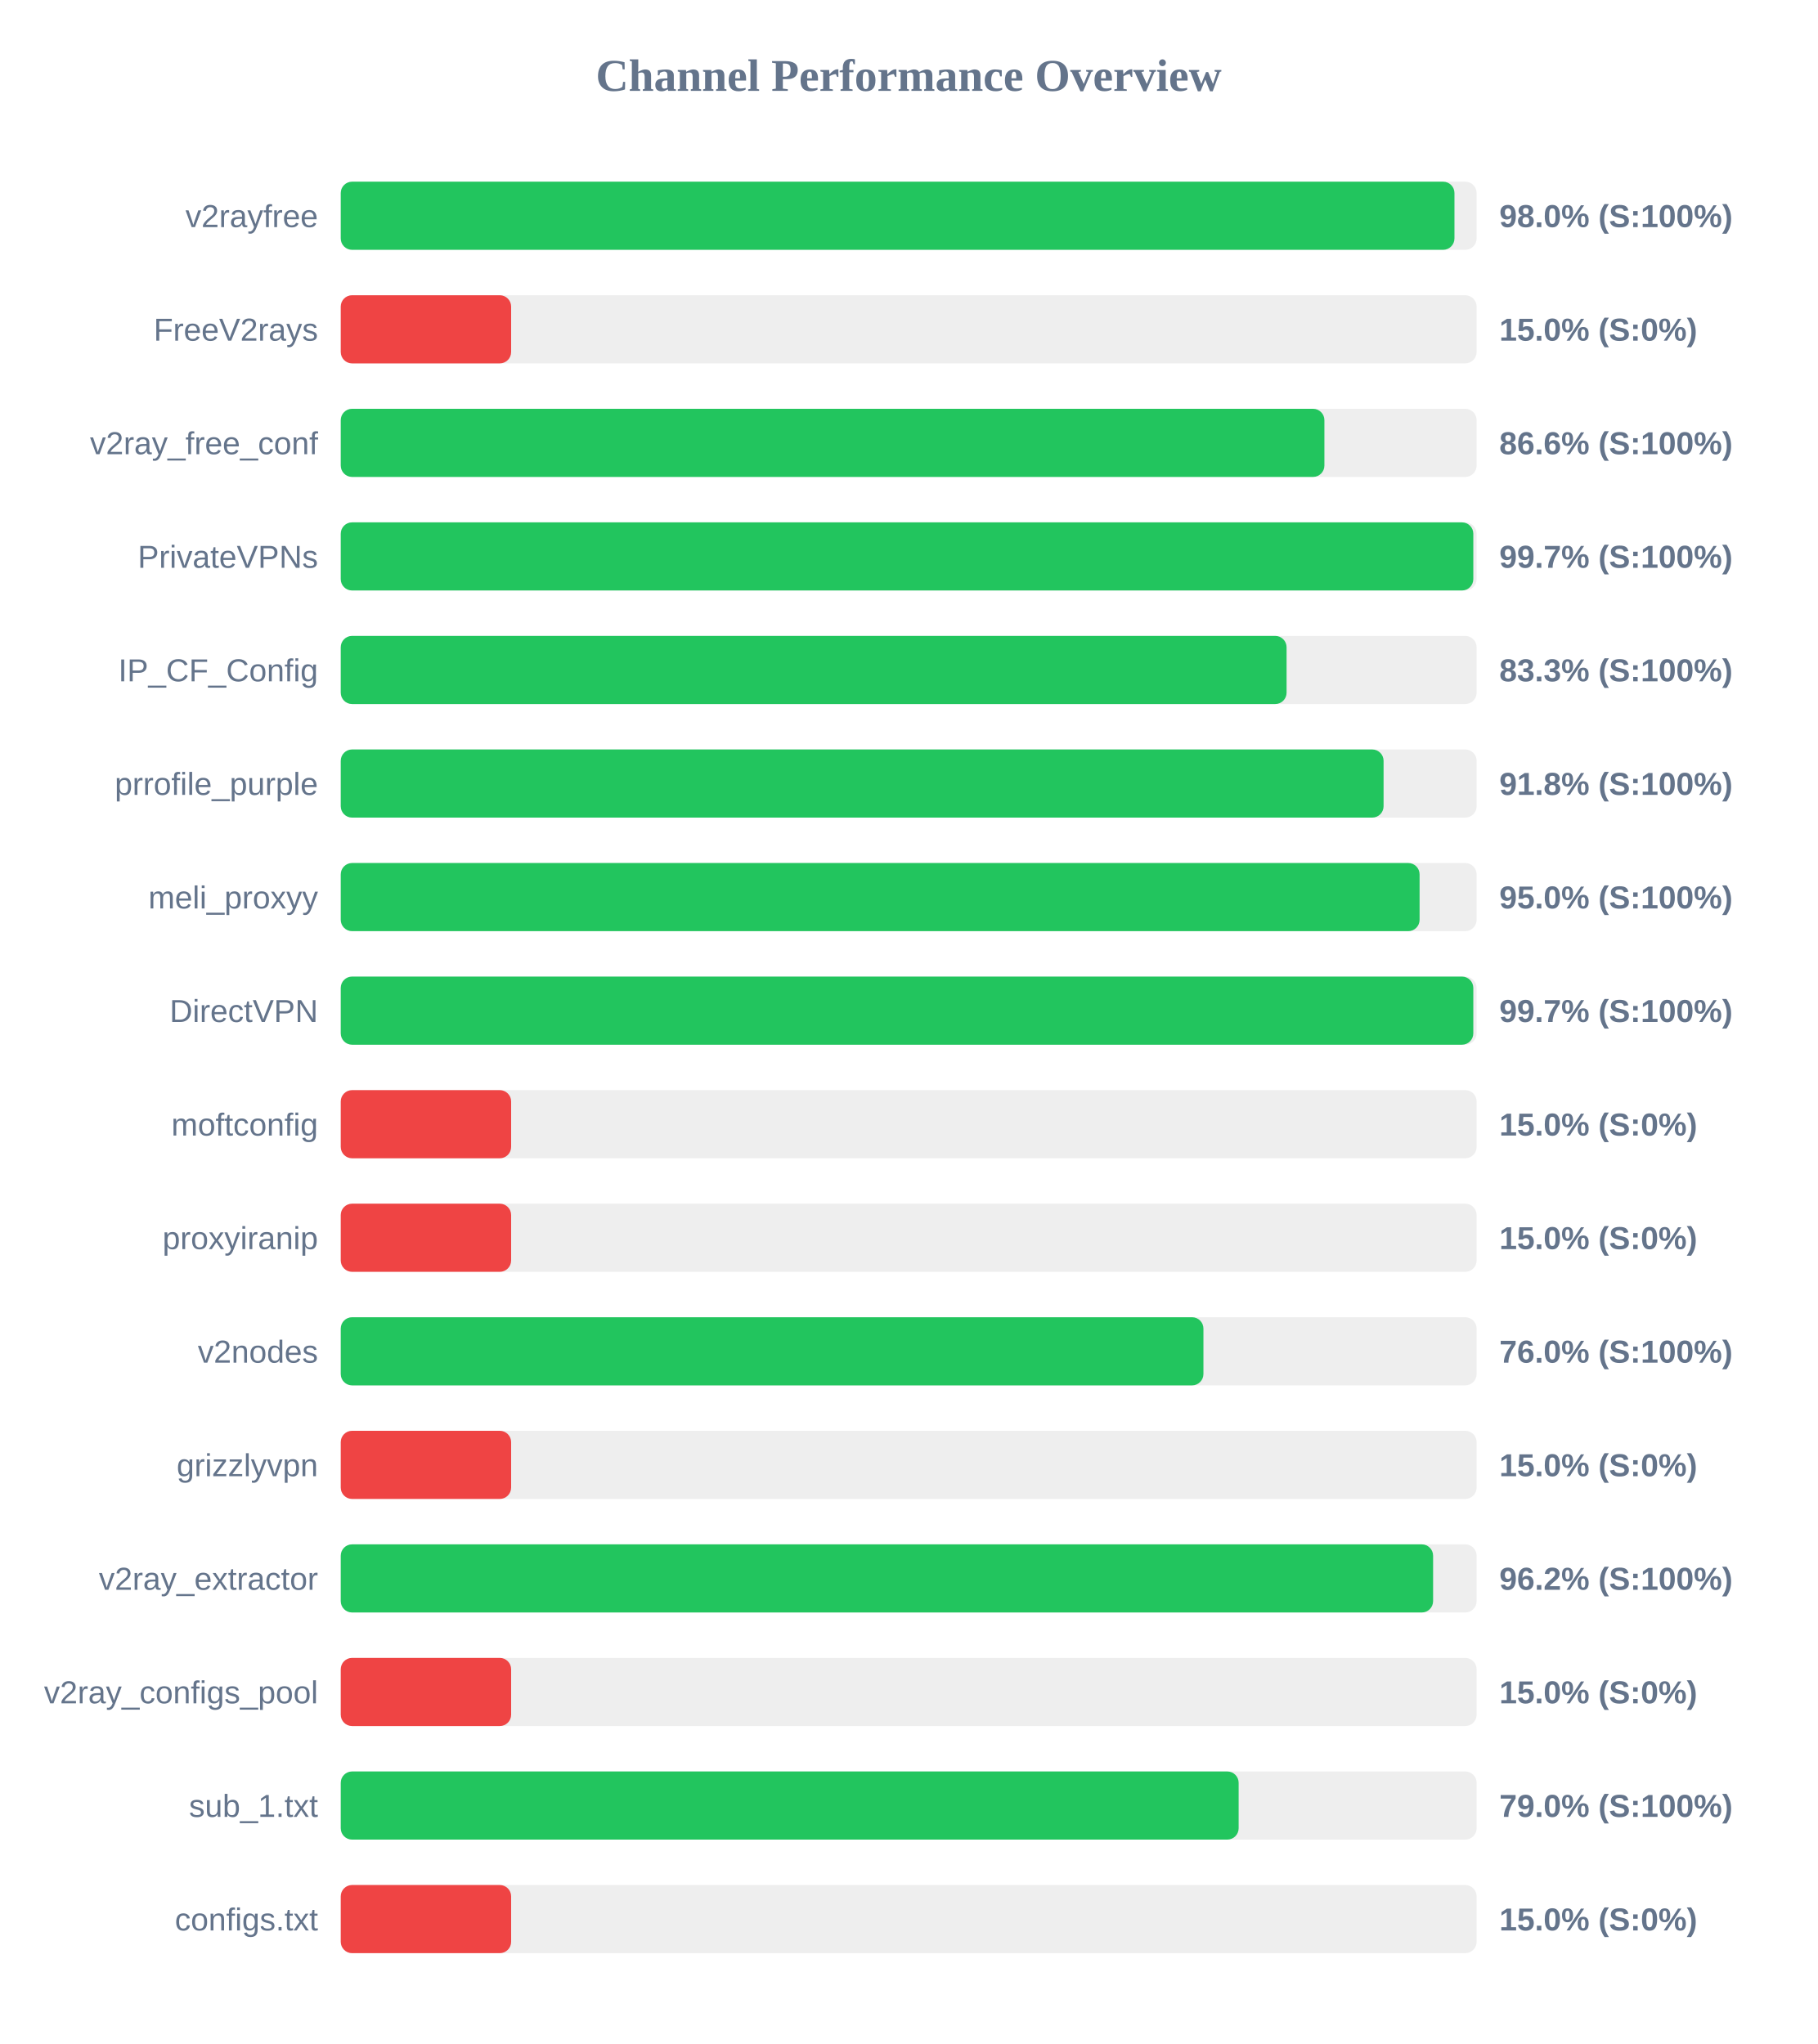
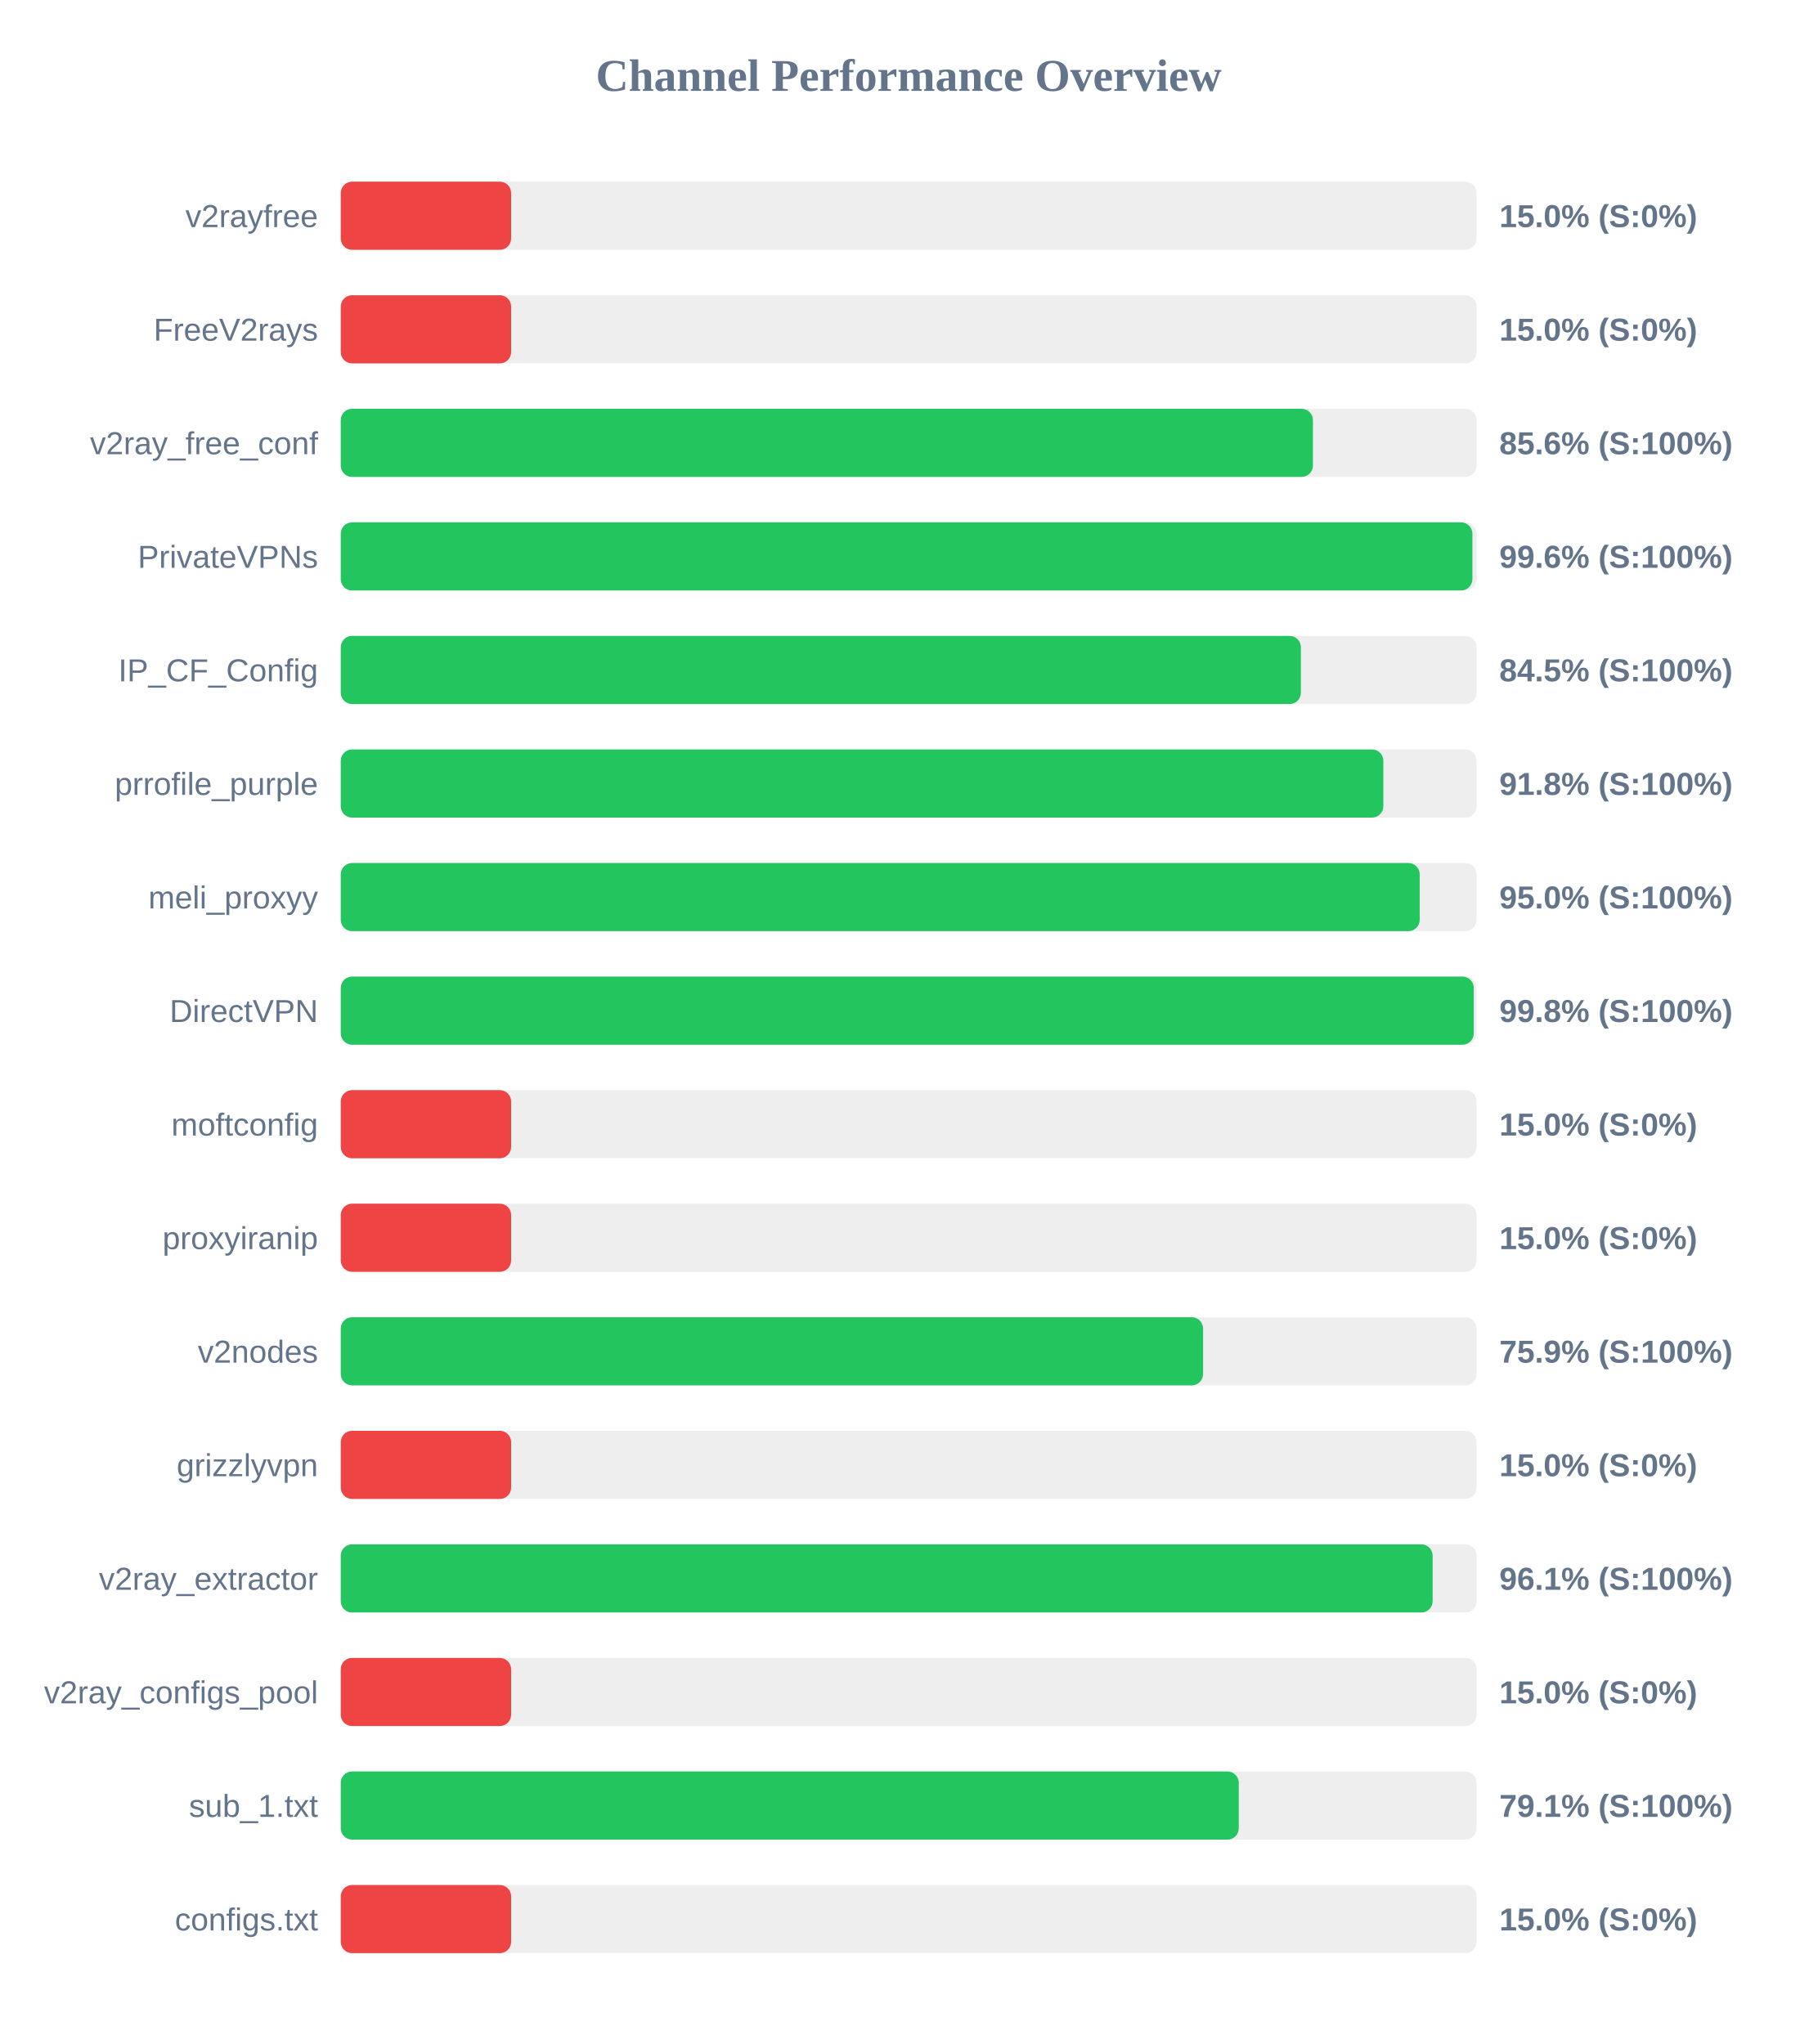
<svg xmlns="http://www.w3.org/2000/svg" width="800" height="900" version="1.1">
  <style>
        .row { font: 14px Arial; fill: #64748b; }
        .score { font: bold 14px Arial; fill: #64748b; }
    </style>
  <text x="400" y="40" text-anchor="middle" font-size="20px" font-weight="bold" fill="#64748b">Channel Performance Overview</text>
  <rect x="150" y="80" width="500" height="30" fill="#eee" rx="5" />
-   <rect x="150" y="80" width="490.25" height="30" fill="#22c55e" rx="5" />
+   <rect x="150" y="80" width="75.0" height="30" fill="#ef4444" rx="5" />
  <text x="140" y="100" text-anchor="end" class="row">v2rayfree</text>
-   <text x="660" y="100" text-anchor="start" class="score">98.0% (S:100%)</text>
+   <text x="660" y="100" text-anchor="start" class="score">15.0% (S:0%)</text>
  <rect x="150" y="130" width="500" height="30" fill="#eee" rx="5" />
  <rect x="150" y="130" width="75.0" height="30" fill="#ef4444" rx="5" />
  <text x="140" y="150" text-anchor="end" class="row">FreeV2rays</text>
  <text x="660" y="150" text-anchor="start" class="score">15.0% (S:0%)</text>
  <rect x="150" y="180" width="500" height="30" fill="#eee" rx="5" />
-   <rect x="150" y="180" width="433.0" height="30" fill="#22c55e" rx="5" />
+   <rect x="150" y="180" width="427.95" height="30" fill="#22c55e" rx="5" />
  <text x="140" y="200" text-anchor="end" class="row">v2ray_free_conf</text>
-   <text x="660" y="200" text-anchor="start" class="score">86.6% (S:100%)</text>
+   <text x="660" y="200" text-anchor="start" class="score">85.6% (S:100%)</text>
  <rect x="150" y="230" width="500" height="30" fill="#eee" rx="5" />
-   <rect x="150" y="230" width="498.55" height="30" fill="#22c55e" rx="5" />
+   <rect x="150" y="230" width="498.15" height="30" fill="#22c55e" rx="5" />
  <text x="140" y="250" text-anchor="end" class="row">PrivateVPNs</text>
-   <text x="660" y="250" text-anchor="start" class="score">99.7% (S:100%)</text>
+   <text x="660" y="250" text-anchor="start" class="score">99.6% (S:100%)</text>
  <rect x="150" y="280" width="500" height="30" fill="#eee" rx="5" />
-   <rect x="150" y="280" width="416.35" height="30" fill="#22c55e" rx="5" />
+   <rect x="150" y="280" width="422.65" height="30" fill="#22c55e" rx="5" />
  <text x="140" y="300" text-anchor="end" class="row">IP_CF_Config</text>
-   <text x="660" y="300" text-anchor="start" class="score">83.3% (S:100%)</text>
+   <text x="660" y="300" text-anchor="start" class="score">84.5% (S:100%)</text>
  <rect x="150" y="330" width="500" height="30" fill="#eee" rx="5" />
-   <rect x="150" y="330" width="459.05" height="30" fill="#22c55e" rx="5" />
+   <rect x="150" y="330" width="458.95" height="30" fill="#22c55e" rx="5" />
  <text x="140" y="350" text-anchor="end" class="row">prrofile_purple</text>
  <text x="660" y="350" text-anchor="start" class="score">91.8% (S:100%)</text>
  <rect x="150" y="380" width="500" height="30" fill="#eee" rx="5" />
-   <rect x="150" y="380" width="474.9" height="30" fill="#22c55e" rx="5" />
+   <rect x="150" y="380" width="474.95" height="30" fill="#22c55e" rx="5" />
  <text x="140" y="400" text-anchor="end" class="row">meli_proxyy</text>
  <text x="660" y="400" text-anchor="start" class="score">95.0% (S:100%)</text>
  <rect x="150" y="430" width="500" height="30" fill="#eee" rx="5" />
-   <rect x="150" y="430" width="498.55" height="30" fill="#22c55e" rx="5" />
+   <rect x="150" y="430" width="498.75" height="30" fill="#22c55e" rx="5" />
  <text x="140" y="450" text-anchor="end" class="row">DirectVPN</text>
-   <text x="660" y="450" text-anchor="start" class="score">99.7% (S:100%)</text>
+   <text x="660" y="450" text-anchor="start" class="score">99.8% (S:100%)</text>
  <rect x="150" y="480" width="500" height="30" fill="#eee" rx="5" />
  <rect x="150" y="480" width="75.0" height="30" fill="#ef4444" rx="5" />
  <text x="140" y="500" text-anchor="end" class="row">moftconfig</text>
  <text x="660" y="500" text-anchor="start" class="score">15.0% (S:0%)</text>
  <rect x="150" y="530" width="500" height="30" fill="#eee" rx="5" />
  <rect x="150" y="530" width="75.0" height="30" fill="#ef4444" rx="5" />
  <text x="140" y="550" text-anchor="end" class="row">proxyiranip</text>
  <text x="660" y="550" text-anchor="start" class="score">15.0% (S:0%)</text>
  <rect x="150" y="580" width="500" height="30" fill="#eee" rx="5" />
-   <rect x="150" y="580" width="379.75" height="30" fill="#22c55e" rx="5" />
+   <rect x="150" y="580" width="379.6" height="30" fill="#22c55e" rx="5" />
  <text x="140" y="600" text-anchor="end" class="row">v2nodes</text>
-   <text x="660" y="600" text-anchor="start" class="score">76.0% (S:100%)</text>
+   <text x="660" y="600" text-anchor="start" class="score">75.9% (S:100%)</text>
  <rect x="150" y="630" width="500" height="30" fill="#eee" rx="5" />
  <rect x="150" y="630" width="75.0" height="30" fill="#ef4444" rx="5" />
  <text x="140" y="650" text-anchor="end" class="row">grizzlyvpn</text>
  <text x="660" y="650" text-anchor="start" class="score">15.0% (S:0%)</text>
  <rect x="150" y="680" width="500" height="30" fill="#eee" rx="5" />
-   <rect x="150" y="680" width="480.85" height="30" fill="#22c55e" rx="5" />
+   <rect x="150" y="680" width="480.65" height="30" fill="#22c55e" rx="5" />
  <text x="140" y="700" text-anchor="end" class="row">v2ray_extractor</text>
-   <text x="660" y="700" text-anchor="start" class="score">96.2% (S:100%)</text>
+   <text x="660" y="700" text-anchor="start" class="score">96.1% (S:100%)</text>
  <rect x="150" y="730" width="500" height="30" fill="#eee" rx="5" />
  <rect x="150" y="730" width="75.0" height="30" fill="#ef4444" rx="5" />
  <text x="140" y="750" text-anchor="end" class="row">v2ray_configs_pool</text>
  <text x="660" y="750" text-anchor="start" class="score">15.0% (S:0%)</text>
  <rect x="150" y="780" width="500" height="30" fill="#eee" rx="5" />
-   <rect x="150" y="780" width="395.25" height="30" fill="#22c55e" rx="5" />
+   <rect x="150" y="780" width="395.3" height="30" fill="#22c55e" rx="5" />
  <text x="140" y="800" text-anchor="end" class="row">sub_1.txt</text>
-   <text x="660" y="800" text-anchor="start" class="score">79.0% (S:100%)</text>
+   <text x="660" y="800" text-anchor="start" class="score">79.1% (S:100%)</text>
  <rect x="150" y="830" width="500" height="30" fill="#eee" rx="5" />
  <rect x="150" y="830" width="75.0" height="30" fill="#ef4444" rx="5" />
  <text x="140" y="850" text-anchor="end" class="row">configs.txt</text>
  <text x="660" y="850" text-anchor="start" class="score">15.0% (S:0%)</text>
</svg>
